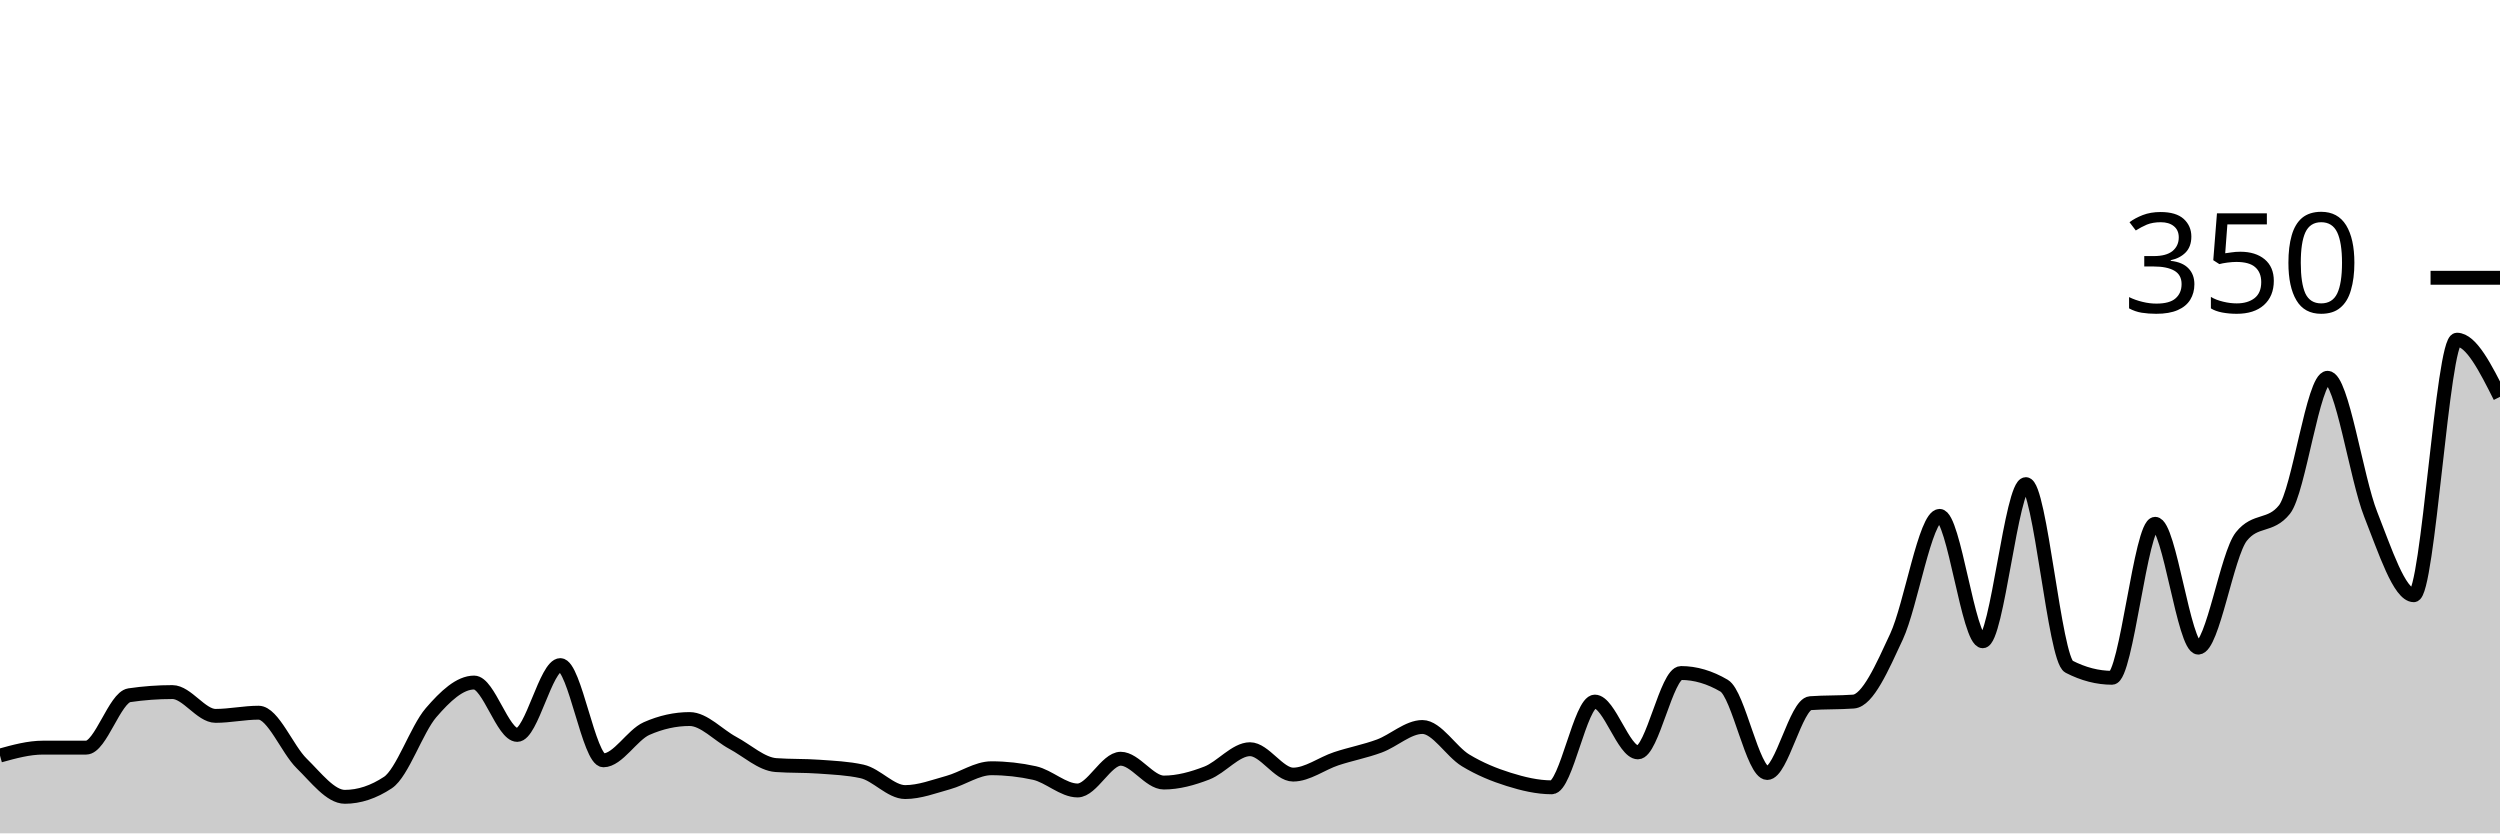
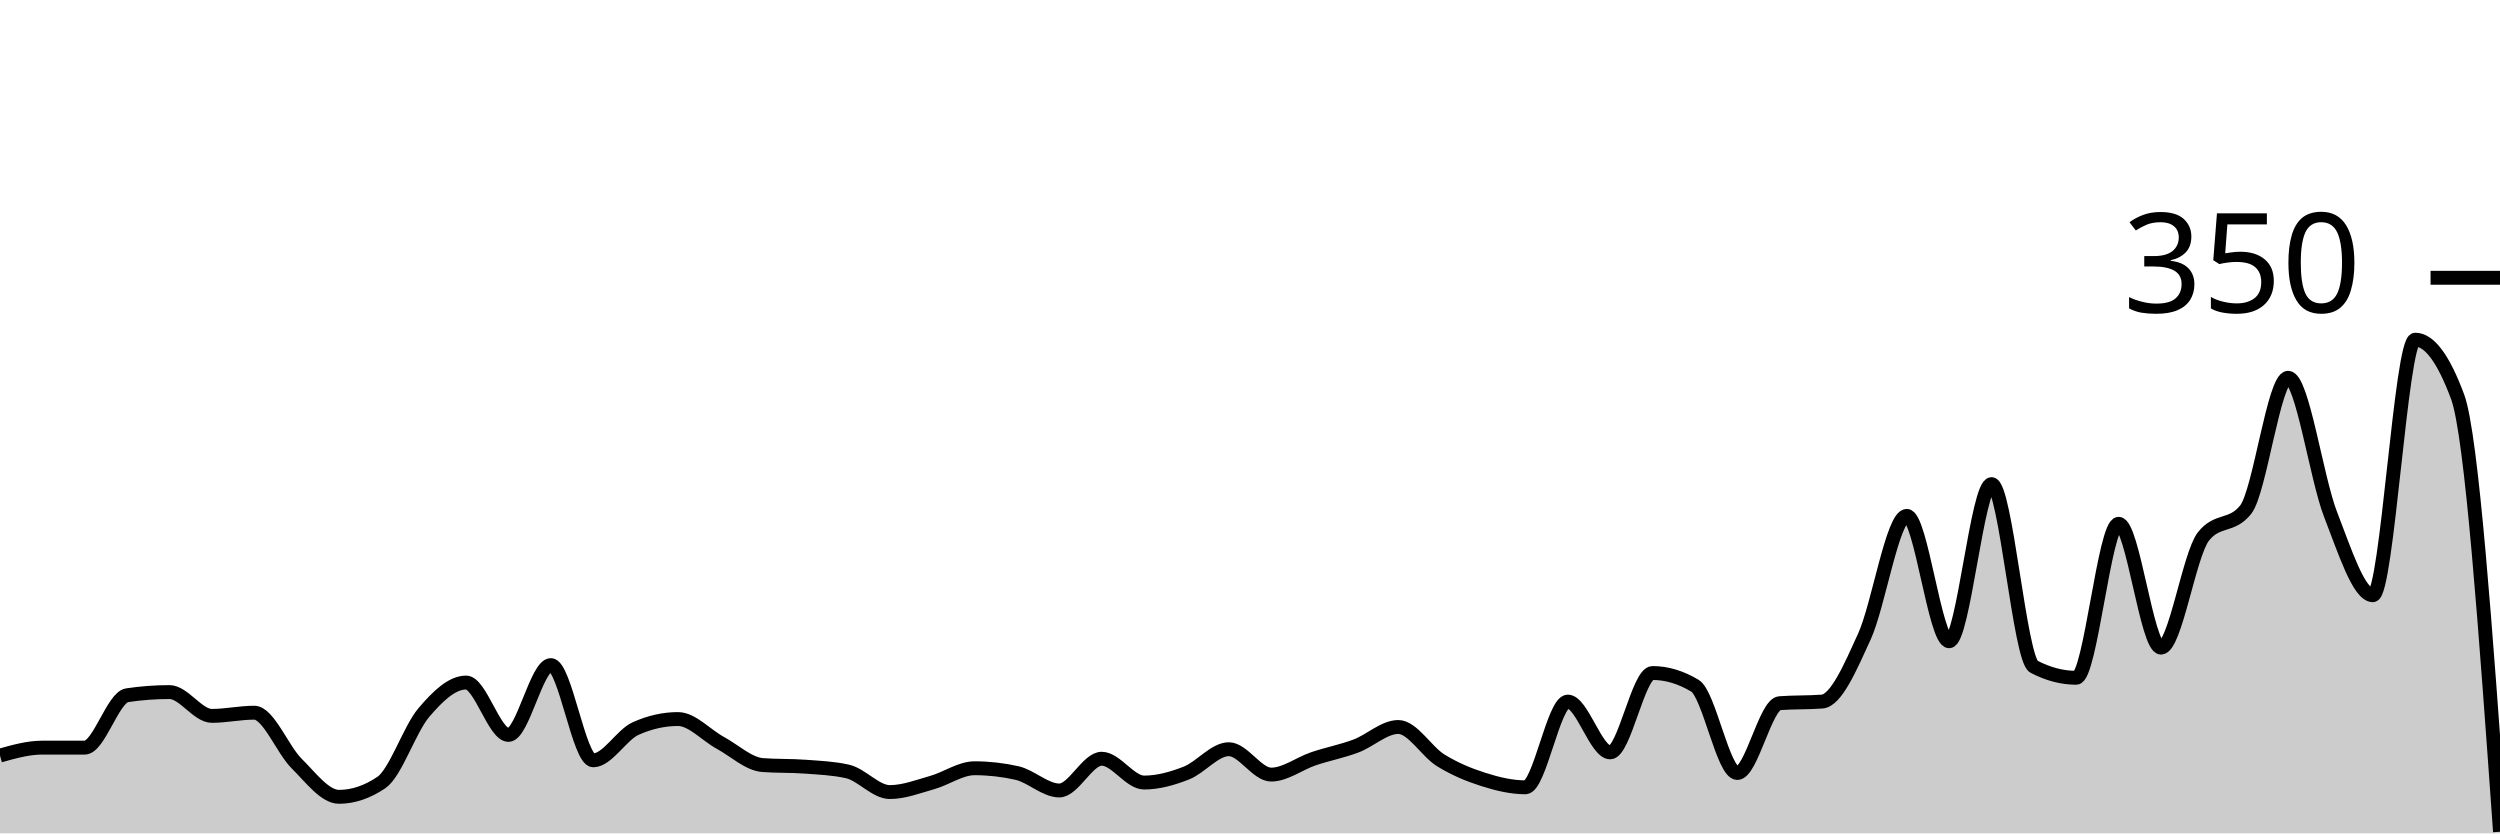
<svg xmlns="http://www.w3.org/2000/svg" viewBox="0 0 180 60">
  <g transform="translate(0,20)">
-     <path class="area" fill="rgba(0, 0, 0, 0.2)" d="M0,34.4C1.034,34.114,2.069,33.829,3.103,33.829C4.138,33.829,5.172,33.829,6.207,33.829C7.241,33.829,8.276,30.21,9.31,30.057C10.345,29.905,11.379,29.829,12.414,29.829C13.448,29.829,14.483,31.543,15.517,31.543C16.552,31.543,17.586,31.314,18.621,31.314C19.655,31.314,20.69,33.962,21.724,34.971C22.759,35.981,23.793,37.371,24.828,37.371C25.862,37.371,26.897,37.029,27.931,36.343C28.966,35.657,30,32.514,31.034,31.314C32.069,30.114,33.103,29.143,34.138,29.143C35.172,29.143,36.207,32.914,37.241,32.914C38.276,32.914,39.31,27.886,40.345,27.886C41.379,27.886,42.414,34.743,43.448,34.743C44.483,34.743,45.517,32.914,46.552,32.457C47.586,32,48.621,31.771,49.655,31.771C50.69,31.771,51.724,32.933,52.759,33.486C53.793,34.038,54.828,35.01,55.862,35.086C56.897,35.162,57.931,35.124,58.966,35.2C60,35.276,61.034,35.314,62.069,35.543C63.103,35.771,64.138,37.029,65.172,37.029C66.207,37.029,67.241,36.629,68.276,36.343C69.31,36.057,70.345,35.314,71.379,35.314C72.414,35.314,73.448,35.429,74.483,35.657C75.517,35.886,76.552,36.914,77.586,36.914C78.621,36.914,79.655,34.629,80.69,34.629C81.724,34.629,82.759,36.343,83.793,36.343C84.828,36.343,85.862,36.057,86.897,35.657C87.931,35.257,88.966,33.943,90,33.943C91.034,33.943,92.069,35.771,93.103,35.771C94.138,35.771,95.172,34.971,96.207,34.629C97.241,34.286,98.276,34.095,99.31,33.714C100.345,33.333,101.379,32.343,102.414,32.343C103.448,32.343,104.483,34.114,105.517,34.743C106.552,35.371,107.586,35.79,108.621,36.114C109.655,36.438,110.69,36.686,111.724,36.686C112.759,36.686,113.793,30.514,114.828,30.514C115.862,30.514,116.897,34.171,117.931,34.171C118.966,34.171,120,28.457,121.034,28.457C122.069,28.457,123.103,28.762,124.138,29.371C125.172,29.981,126.207,35.657,127.241,35.657C128.276,35.657,129.31,30.705,130.345,30.629C131.379,30.552,132.414,30.59,133.448,30.514C134.483,30.438,135.517,28.057,136.552,25.829C137.586,23.6,138.621,17.143,139.655,17.143C140.69,17.143,141.724,26.171,142.759,26.171C143.793,26.171,144.828,14.857,145.862,14.857C146.897,14.857,147.931,27.467,148.966,28C150,28.533,151.034,28.8,152.069,28.8C153.103,28.8,154.138,17.714,155.172,17.714C156.207,17.714,157.241,26.629,158.276,26.629C159.31,26.629,160.345,19.924,161.379,18.629C162.414,17.333,163.448,17.981,164.483,16.686C165.517,15.39,166.552,7.2,167.586,7.2C168.621,7.2,169.655,14.419,170.69,17.029C171.724,19.638,172.759,22.857,173.793,22.857C174.828,22.857,175.862,4.457,176.897,4.457C177.931,4.457,178.966,6.514,180,8.571L180,40C178.966,40,177.931,40,176.897,40C175.862,40,174.828,40,173.793,40C172.759,40,171.724,40,170.69,40C169.655,40,168.621,40,167.586,40C166.552,40,165.517,40,164.483,40C163.448,40,162.414,40,161.379,40C160.345,40,159.31,40,158.276,40C157.241,40,156.207,40,155.172,40C154.138,40,153.103,40,152.069,40C151.034,40,150,40,148.966,40C147.931,40,146.897,40,145.862,40C144.828,40,143.793,40,142.759,40C141.724,40,140.69,40,139.655,40C138.621,40,137.586,40,136.552,40C135.517,40,134.483,40,133.448,40C132.414,40,131.379,40,130.345,40C129.31,40,128.276,40,127.241,40C126.207,40,125.172,40,124.138,40C123.103,40,122.069,40,121.034,40C120,40,118.966,40,117.931,40C116.897,40,115.862,40,114.828,40C113.793,40,112.759,40,111.724,40C110.69,40,109.655,40,108.621,40C107.586,40,106.552,40,105.517,40C104.483,40,103.448,40,102.414,40C101.379,40,100.345,40,99.31,40C98.276,40,97.241,40,96.207,40C95.172,40,94.138,40,93.103,40C92.069,40,91.034,40,90,40C88.966,40,87.931,40,86.897,40C85.862,40,84.828,40,83.793,40C82.759,40,81.724,40,80.69,40C79.655,40,78.621,40,77.586,40C76.552,40,75.517,40,74.483,40C73.448,40,72.414,40,71.379,40C70.345,40,69.31,40,68.276,40C67.241,40,66.207,40,65.172,40C64.138,40,63.103,40,62.069,40C61.034,40,60,40,58.966,40C57.931,40,56.897,40,55.862,40C54.828,40,53.793,40,52.759,40C51.724,40,50.69,40,49.655,40C48.621,40,47.586,40,46.552,40C45.517,40,44.483,40,43.448,40C42.414,40,41.379,40,40.345,40C39.31,40,38.276,40,37.241,40C36.207,40,35.172,40,34.138,40C33.103,40,32.069,40,31.034,40C30,40,28.966,40,27.931,40C26.897,40,25.862,40,24.828,40C23.793,40,22.759,40,21.724,40C20.69,40,19.655,40,18.621,40C17.586,40,16.552,40,15.517,40C14.483,40,13.448,40,12.414,40C11.379,40,10.345,40,9.31,40C8.276,40,7.241,40,6.207,40C5.172,40,4.138,40,3.103,40C2.069,40,1.034,40,0,40Z" />
-     <path class="line" stroke="black" fill="none" d="M0,34.4C1.034,34.114,2.069,33.829,3.103,33.829C4.138,33.829,5.172,33.829,6.207,33.829C7.241,33.829,8.276,30.21,9.31,30.057C10.345,29.905,11.379,29.829,12.414,29.829C13.448,29.829,14.483,31.543,15.517,31.543C16.552,31.543,17.586,31.314,18.621,31.314C19.655,31.314,20.69,33.962,21.724,34.971C22.759,35.981,23.793,37.371,24.828,37.371C25.862,37.371,26.897,37.029,27.931,36.343C28.966,35.657,30,32.514,31.034,31.314C32.069,30.114,33.103,29.143,34.138,29.143C35.172,29.143,36.207,32.914,37.241,32.914C38.276,32.914,39.31,27.886,40.345,27.886C41.379,27.886,42.414,34.743,43.448,34.743C44.483,34.743,45.517,32.914,46.552,32.457C47.586,32,48.621,31.771,49.655,31.771C50.69,31.771,51.724,32.933,52.759,33.486C53.793,34.038,54.828,35.01,55.862,35.086C56.897,35.162,57.931,35.124,58.966,35.2C60,35.276,61.034,35.314,62.069,35.543C63.103,35.771,64.138,37.029,65.172,37.029C66.207,37.029,67.241,36.629,68.276,36.343C69.31,36.057,70.345,35.314,71.379,35.314C72.414,35.314,73.448,35.429,74.483,35.657C75.517,35.886,76.552,36.914,77.586,36.914C78.621,36.914,79.655,34.629,80.69,34.629C81.724,34.629,82.759,36.343,83.793,36.343C84.828,36.343,85.862,36.057,86.897,35.657C87.931,35.257,88.966,33.943,90,33.943C91.034,33.943,92.069,35.771,93.103,35.771C94.138,35.771,95.172,34.971,96.207,34.629C97.241,34.286,98.276,34.095,99.31,33.714C100.345,33.333,101.379,32.343,102.414,32.343C103.448,32.343,104.483,34.114,105.517,34.743C106.552,35.371,107.586,35.79,108.621,36.114C109.655,36.438,110.69,36.686,111.724,36.686C112.759,36.686,113.793,30.514,114.828,30.514C115.862,30.514,116.897,34.171,117.931,34.171C118.966,34.171,120,28.457,121.034,28.457C122.069,28.457,123.103,28.762,124.138,29.371C125.172,29.981,126.207,35.657,127.241,35.657C128.276,35.657,129.31,30.705,130.345,30.629C131.379,30.552,132.414,30.59,133.448,30.514C134.483,30.438,135.517,28.057,136.552,25.829C137.586,23.6,138.621,17.143,139.655,17.143C140.69,17.143,141.724,26.171,142.759,26.171C143.793,26.171,144.828,14.857,145.862,14.857C146.897,14.857,147.931,27.467,148.966,28C150,28.533,151.034,28.8,152.069,28.8C153.103,28.8,154.138,17.714,155.172,17.714C156.207,17.714,157.241,26.629,158.276,26.629C159.31,26.629,160.345,19.924,161.379,18.629C162.414,17.333,163.448,17.981,164.483,16.686C165.517,15.39,166.552,7.2,167.586,7.2C168.621,7.2,169.655,14.419,170.69,17.029C171.724,19.638,172.759,22.857,173.793,22.857C174.828,22.857,175.862,4.457,176.897,4.457C177.931,4.457,178.966,6.514,180,8.571" />
+     <path class="area" fill="rgba(0, 0, 0, 0.2)" d="M0,34.4C1.017,34.114,2.034,33.829,3.051,33.829C4.068,33.829,5.085,33.829,6.102,33.829C7.119,33.829,8.136,30.21,9.153,30.057C10.169,29.905,11.186,29.829,12.203,29.829C13.22,29.829,14.237,31.543,15.254,31.543C16.271,31.543,17.288,31.314,18.305,31.314C19.322,31.314,20.339,33.962,21.356,34.971C22.373,35.981,23.39,37.371,24.407,37.371C25.424,37.371,26.441,37.029,27.458,36.343C28.475,35.657,29.492,32.514,30.508,31.314C31.525,30.114,32.542,29.143,33.559,29.143C34.576,29.143,35.593,32.914,36.61,32.914C37.627,32.914,38.644,27.886,39.661,27.886C40.678,27.886,41.695,34.743,42.712,34.743C43.729,34.743,44.746,32.914,45.763,32.457C46.78,32,47.797,31.771,48.814,31.771C49.831,31.771,50.847,32.933,51.864,33.486C52.881,34.038,53.898,35.01,54.915,35.086C55.932,35.162,56.949,35.124,57.966,35.2C58.983,35.276,60,35.314,61.017,35.543C62.034,35.771,63.051,37.029,64.068,37.029C65.085,37.029,66.102,36.629,67.119,36.343C68.136,36.057,69.153,35.314,70.169,35.314C71.186,35.314,72.203,35.429,73.22,35.657C74.237,35.886,75.254,36.914,76.271,36.914C77.288,36.914,78.305,34.629,79.322,34.629C80.339,34.629,81.356,36.343,82.373,36.343C83.39,36.343,84.407,36.057,85.424,35.657C86.441,35.257,87.458,33.943,88.475,33.943C89.492,33.943,90.508,35.771,91.525,35.771C92.542,35.771,93.559,34.971,94.576,34.629C95.593,34.286,96.61,34.095,97.627,33.714C98.644,33.333,99.661,32.343,100.678,32.343C101.695,32.343,102.712,34.114,103.729,34.743C104.746,35.371,105.763,35.79,106.78,36.114C107.797,36.438,108.814,36.686,109.831,36.686C110.847,36.686,111.864,30.514,112.881,30.514C113.898,30.514,114.915,34.171,115.932,34.171C116.949,34.171,117.966,28.457,118.983,28.457C120,28.457,121.017,28.762,122.034,29.371C123.051,29.981,124.068,35.657,125.085,35.657C126.102,35.657,127.119,30.705,128.136,30.629C129.153,30.552,130.169,30.59,131.186,30.514C132.203,30.438,133.22,28.057,134.237,25.829C135.254,23.6,136.271,17.143,137.288,17.143C138.305,17.143,139.322,26.171,140.339,26.171C141.356,26.171,142.373,14.857,143.39,14.857C144.407,14.857,145.424,27.467,146.441,28C147.458,28.533,148.475,28.8,149.492,28.8C150.508,28.8,151.525,17.714,152.542,17.714C153.559,17.714,154.576,26.629,155.593,26.629C156.61,26.629,157.627,19.924,158.644,18.629C159.661,17.333,160.678,17.981,161.695,16.686C162.712,15.39,163.729,7.2,164.746,7.2C165.763,7.2,166.78,14.419,167.797,17.029C168.814,19.638,169.831,22.857,170.847,22.857C171.864,22.857,172.881,4.457,173.898,4.457C174.915,4.457,175.932,5.829,176.949,8.571C177.966,11.314,178.983,25.6,180,39.886L180,40C178.983,40,177.966,40,176.949,40C175.932,40,174.915,40,173.898,40C172.881,40,171.864,40,170.847,40C169.831,40,168.814,40,167.797,40C166.78,40,165.763,40,164.746,40C163.729,40,162.712,40,161.695,40C160.678,40,159.661,40,158.644,40C157.627,40,156.61,40,155.593,40C154.576,40,153.559,40,152.542,40C151.525,40,150.508,40,149.492,40C148.475,40,147.458,40,146.441,40C145.424,40,144.407,40,143.39,40C142.373,40,141.356,40,140.339,40C139.322,40,138.305,40,137.288,40C136.271,40,135.254,40,134.237,40C133.22,40,132.203,40,131.186,40C130.169,40,129.153,40,128.136,40C127.119,40,126.102,40,125.085,40C124.068,40,123.051,40,122.034,40C121.017,40,120,40,118.983,40C117.966,40,116.949,40,115.932,40C114.915,40,113.898,40,112.881,40C111.864,40,110.847,40,109.831,40C108.814,40,107.797,40,106.78,40C105.763,40,104.746,40,103.729,40C102.712,40,101.695,40,100.678,40C99.661,40,98.644,40,97.627,40C96.61,40,95.593,40,94.576,40C93.559,40,92.542,40,91.525,40C90.508,40,89.492,40,88.475,40C87.458,40,86.441,40,85.424,40C84.407,40,83.39,40,82.373,40C81.356,40,80.339,40,79.322,40C78.305,40,77.288,40,76.271,40C75.254,40,74.237,40,73.22,40C72.203,40,71.186,40,70.169,40C69.153,40,68.136,40,67.119,40C66.102,40,65.085,40,64.068,40C63.051,40,62.034,40,61.017,40C60,40,58.983,40,57.966,40C56.949,40,55.932,40,54.915,40C53.898,40,52.881,40,51.864,40C50.847,40,49.831,40,48.814,40C47.797,40,46.78,40,45.763,40C44.746,40,43.729,40,42.712,40C41.695,40,40.678,40,39.661,40C38.644,40,37.627,40,36.61,40C35.593,40,34.576,40,33.559,40C32.542,40,31.525,40,30.508,40C29.492,40,28.475,40,27.458,40C26.441,40,25.424,40,24.407,40C23.39,40,22.373,40,21.356,40C20.339,40,19.322,40,18.305,40C17.288,40,16.271,40,15.254,40C14.237,40,13.22,40,12.203,40C11.186,40,10.169,40,9.153,40C8.136,40,7.119,40,6.102,40C5.085,40,4.068,40,3.051,40C2.034,40,1.017,40,0,40Z" />
+     <path class="line" stroke="black" fill="none" d="M0,34.4C1.017,34.114,2.034,33.829,3.051,33.829C4.068,33.829,5.085,33.829,6.102,33.829C7.119,33.829,8.136,30.21,9.153,30.057C10.169,29.905,11.186,29.829,12.203,29.829C13.22,29.829,14.237,31.543,15.254,31.543C16.271,31.543,17.288,31.314,18.305,31.314C19.322,31.314,20.339,33.962,21.356,34.971C22.373,35.981,23.39,37.371,24.407,37.371C25.424,37.371,26.441,37.029,27.458,36.343C28.475,35.657,29.492,32.514,30.508,31.314C31.525,30.114,32.542,29.143,33.559,29.143C34.576,29.143,35.593,32.914,36.61,32.914C37.627,32.914,38.644,27.886,39.661,27.886C40.678,27.886,41.695,34.743,42.712,34.743C43.729,34.743,44.746,32.914,45.763,32.457C46.78,32,47.797,31.771,48.814,31.771C49.831,31.771,50.847,32.933,51.864,33.486C52.881,34.038,53.898,35.01,54.915,35.086C55.932,35.162,56.949,35.124,57.966,35.2C58.983,35.276,60,35.314,61.017,35.543C62.034,35.771,63.051,37.029,64.068,37.029C65.085,37.029,66.102,36.629,67.119,36.343C68.136,36.057,69.153,35.314,70.169,35.314C71.186,35.314,72.203,35.429,73.22,35.657C74.237,35.886,75.254,36.914,76.271,36.914C77.288,36.914,78.305,34.629,79.322,34.629C80.339,34.629,81.356,36.343,82.373,36.343C83.39,36.343,84.407,36.057,85.424,35.657C86.441,35.257,87.458,33.943,88.475,33.943C89.492,33.943,90.508,35.771,91.525,35.771C92.542,35.771,93.559,34.971,94.576,34.629C95.593,34.286,96.61,34.095,97.627,33.714C98.644,33.333,99.661,32.343,100.678,32.343C101.695,32.343,102.712,34.114,103.729,34.743C104.746,35.371,105.763,35.79,106.78,36.114C107.797,36.438,108.814,36.686,109.831,36.686C110.847,36.686,111.864,30.514,112.881,30.514C113.898,30.514,114.915,34.171,115.932,34.171C116.949,34.171,117.966,28.457,118.983,28.457C120,28.457,121.017,28.762,122.034,29.371C123.051,29.981,124.068,35.657,125.085,35.657C126.102,35.657,127.119,30.705,128.136,30.629C129.153,30.552,130.169,30.59,131.186,30.514C132.203,30.438,133.22,28.057,134.237,25.829C135.254,23.6,136.271,17.143,137.288,17.143C138.305,17.143,139.322,26.171,140.339,26.171C141.356,26.171,142.373,14.857,143.39,14.857C144.407,14.857,145.424,27.467,146.441,28C147.458,28.533,148.475,28.8,149.492,28.8C150.508,28.8,151.525,17.714,152.542,17.714C153.559,17.714,154.576,26.629,155.593,26.629C156.61,26.629,157.627,19.924,158.644,18.629C159.661,17.333,160.678,17.981,161.695,16.686C162.712,15.39,163.729,7.2,164.746,7.2C165.763,7.2,166.78,14.419,167.797,17.029C168.814,19.638,169.831,22.857,170.847,22.857C171.864,22.857,172.881,4.457,173.898,4.457C174.915,4.457,175.932,5.829,176.949,8.571C177.966,11.314,178.983,25.6,180,39.886" />
    <path class="axis-ceiling" stroke-width="1" stroke="black" fill="none" d="M175,0L180,0" />
    <text class="axis-ceiling-label" font-family="sans-serif" text-anchor="end" font-size="10px" x="170" y="2.5">350</text>
  </g>
</svg>
